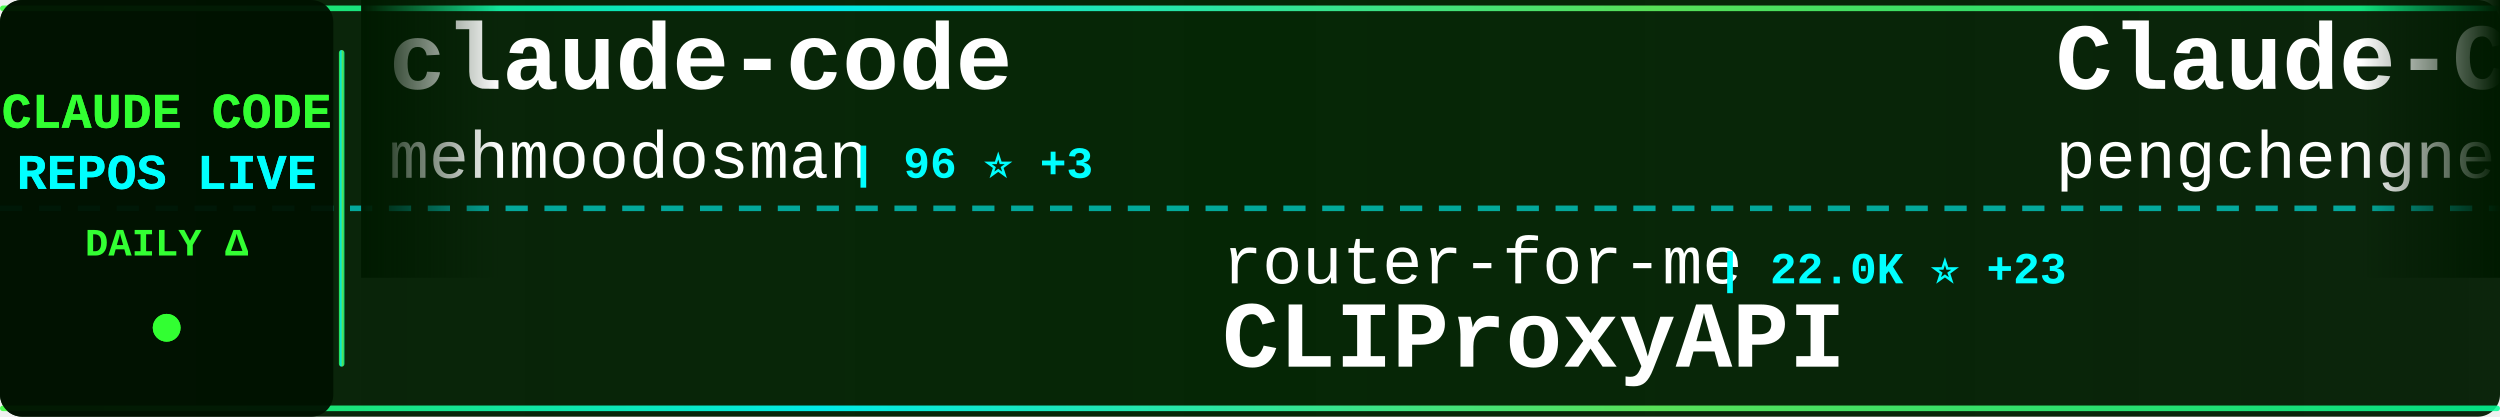
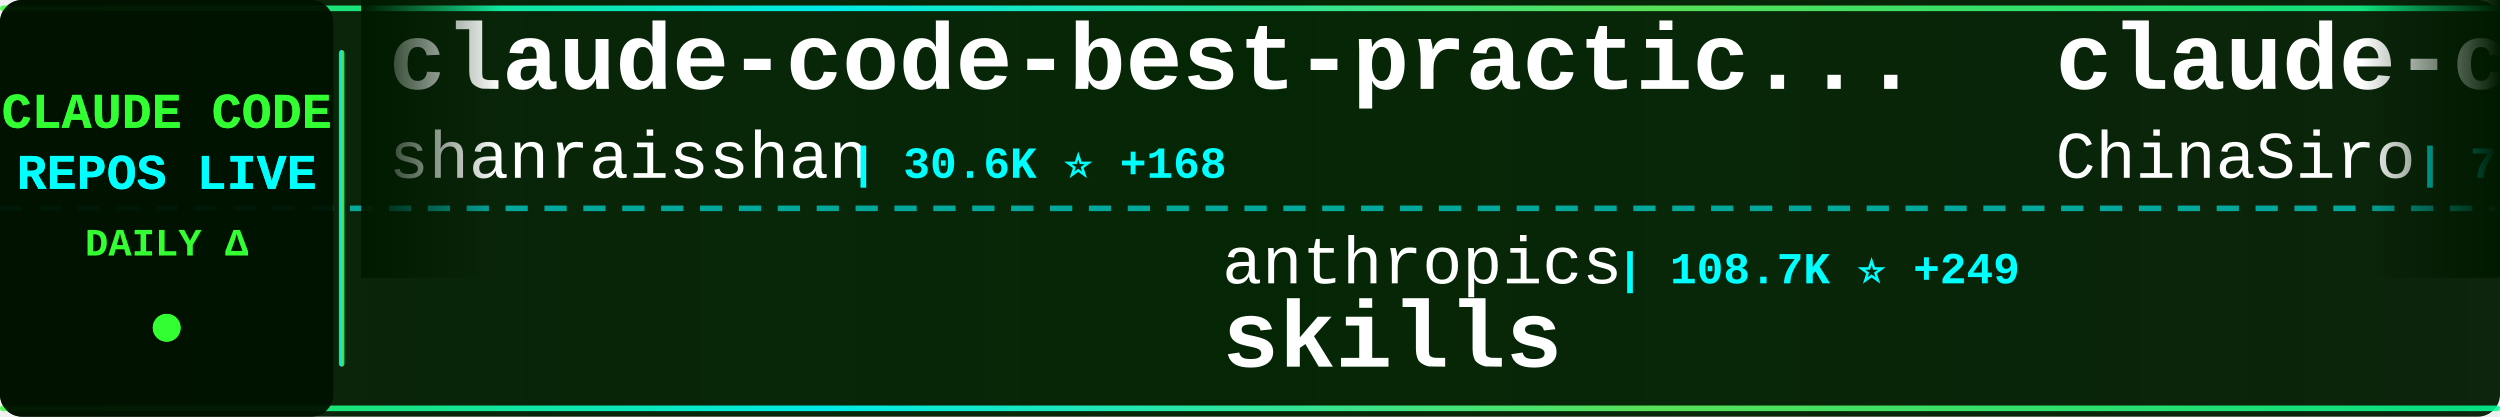
<svg xmlns="http://www.w3.org/2000/svg" width="900" height="150">
  <defs>
    <linearGradient id="tickerBg" x1="0%" y1="0%" x2="100%" y2="0%">
      <stop offset="0%" style="stop-color:#001a00;stop-opacity:0.95" />
      <stop offset="50%" style="stop-color:#002200;stop-opacity:0.98" />
      <stop offset="100%" style="stop-color:#001a00;stop-opacity:0.95" />
    </linearGradient>
    <linearGradient id="borderGrad" x1="0%" y1="0%" x2="100%" y2="0%">
      <stop offset="0%" style="stop-color:#33ff33;stop-opacity:0.85">
        <animate attributeName="stop-opacity" values="0.85;1;0.85" dur="2s" repeatCount="indefinite" />
      </stop>
      <stop offset="33%" style="stop-color:#00ffff;stop-opacity:0.9">
        <animate attributeName="stop-opacity" values="0.9;1;0.9" dur="2.2s" repeatCount="indefinite" />
      </stop>
      <stop offset="66%" style="stop-color:#66ff66;stop-opacity:0.85">
        <animate attributeName="stop-opacity" values="0.85;1;0.85" dur="1.8s" repeatCount="indefinite" />
      </stop>
      <stop offset="100%" style="stop-color:#00ff99;stop-opacity:0.85">
        <animate attributeName="stop-opacity" values="0.85;1;0.85" dur="2s" repeatCount="indefinite" />
      </stop>
    </linearGradient>
    <filter id="textGlow">
      <feGaussianBlur stdDeviation="0.1" result="coloredBlur" />
      <feMerge>
        <feMergeNode in="coloredBlur" />
        <feMergeNode in="SourceGraphic" />
      </feMerge>
    </filter>
    <filter id="metricGlow">
      <feGaussianBlur stdDeviation="0.2" result="coloredBlur" />
      <feMerge>
        <feMergeNode in="coloredBlur" />
        <feMergeNode in="SourceGraphic" />
      </feMerge>
    </filter>
    <linearGradient id="leftFade" x1="0%" y1="0%" x2="100%" y2="0%">
      <stop offset="0%" style="stop-color:#001a00;stop-opacity:1" />
      <stop offset="100%" style="stop-color:#001a00;stop-opacity:0" />
    </linearGradient>
    <linearGradient id="rightFade" x1="0%" y1="0%" x2="100%" y2="0%">
      <stop offset="0%" style="stop-color:#001a00;stop-opacity:0" />
      <stop offset="100%" style="stop-color:#001a00;stop-opacity:1" />
    </linearGradient>
  </defs>
  <rect width="900" height="150" fill="url(#tickerBg)" rx="8" />
  <rect x="0" y="2" width="900" height="2" fill="url(#borderGrad)" rx="1" />
  <rect x="0" y="146" width="900" height="2" fill="url(#borderGrad)" rx="1" />
  <line x1="0" y1="75" x2="900" y2="75" stroke="#00ffff" stroke-width="2" stroke-dasharray="8 6" opacity="0.6" />
  <rect x="0" y="0" width="120" height="150" fill="#001100" opacity="0.95" rx="8" />
  <text x="60" y="46" font-family="'Courier New', monospace" font-size="18" font-weight="bold" fill="#33ff33" text-anchor="middle" filter="url(#textGlow)">
    CLAUDE CODE
  </text>
  <text x="60" y="68" font-family="'Courier New', monospace" font-size="18" font-weight="bold" fill="#00ffff" text-anchor="middle" filter="url(#textGlow)">
    REPOS LIVE
  </text>
  <text x="60" y="92" font-family="'Courier New', monospace" font-size="14" font-weight="bold" fill="#33ff33" text-anchor="middle">
    DAILY Δ
  </text>
  <circle cx="60" cy="118" r="5" fill="#33ff33" filter="url(#metricGlow)">
    <animate attributeName="r" values="4;6;4" dur="1.5s" repeatCount="indefinite" />
    <animate attributeName="opacity" values="0.6;1;0.6" dur="1.5s" repeatCount="indefinite" />
  </circle>
  <rect x="122" y="18" width="2" height="114" fill="url(#borderGrad)" rx="1" />
  <clipPath id="tickerClip">
    <rect x="130" y="0" width="770" height="150" />
  </clipPath>
  <g clip-path="url(#tickerClip)">
    <g id="tickerItems">
      <animateTransform attributeName="transform" attributeType="XML" type="translate" from="0 0" to="-3000 0" dur="54s" repeatCount="indefinite" />
      <g transform="translate(0, 0)">
-         <text x="140" y="32" font-family="'Courier New', monospace" font-size="34" font-weight="bold" fill="#ffffff">claude-code</text>
-         <text x="140" y="64" font-family="'Courier New', monospace" font-size="24" font-weight="normal" fill="#ffffff" opacity="1.0">mehmoodosman</text>
-         <text x="306" y="64" font-family="'Courier New', monospace" font-size="16" font-weight="bold" fill="#00ffff"> | 96 ⭐ +3</text>
+         <text x="140" y="32" font-family="'Courier New', monospace" font-size="34" font-weight="bold" fill="#ffffff">claude-code-best-practic...</text>
+         <text x="140" y="64" font-family="'Courier New', monospace" font-size="24" font-weight="normal" fill="#ffffff" opacity="1.0">shanraisshan</text>
+         <text x="306" y="64" font-family="'Courier New', monospace" font-size="16" font-weight="bold" fill="#00ffff"> | 30.6K ⭐ +168</text>
      </g>
      <g transform="translate(300, 0)">
-         <text x="140" y="102" font-family="'Courier New', monospace" font-size="24" font-weight="normal" fill="#ffffff" opacity="1.0">router-for-me</text>
-         <text x="318" y="102" font-family="'Courier New', monospace" font-size="16" font-weight="bold" fill="#00ffff"> | 22.0K ⭐ +23</text>
-         <text x="140" y="132" font-family="'Courier New', monospace" font-size="34" font-weight="bold" fill="#ffffff">CLIProxyAPI</text>
+         <text x="140" y="102" font-family="'Courier New', monospace" font-size="24" font-weight="normal" fill="#ffffff" opacity="1.0">anthropics</text>
+         <text x="282" y="102" font-family="'Courier New', monospace" font-size="16" font-weight="bold" fill="#00ffff"> | 108.7K ⭐ +249</text>
+         <text x="140" y="132" font-family="'Courier New', monospace" font-size="34" font-weight="bold" fill="#ffffff">skills</text>
      </g>
      <g transform="translate(600, 0)">
-         <text x="140" y="32" font-family="'Courier New', monospace" font-size="34" font-weight="bold" fill="#ffffff">Claude-Code</text>
-         <text x="140" y="64" font-family="'Courier New', monospace" font-size="24" font-weight="normal" fill="#ffffff" opacity="1.0">pengchengneo</text>
-         <text x="306" y="64" font-family="'Courier New', monospace" font-size="16" font-weight="bold" fill="#00ffff"> | 746 ⭐ +13</text>
+         <text x="140" y="32" font-family="'Courier New', monospace" font-size="34" font-weight="bold" fill="#ffffff">claude-code-sourcemap</text>
+         <text x="140" y="64" font-family="'Courier New', monospace" font-size="24" font-weight="normal" fill="#ffffff" opacity="1.0">ChinaSiro</text>
+         <text x="270" y="64" font-family="'Courier New', monospace" font-size="16" font-weight="bold" fill="#00ffff"> | 7.7K ⭐ +345</text>
      </g>
      <g transform="translate(900, 0)">
-         <text x="140" y="102" font-family="'Courier New', monospace" font-size="24" font-weight="normal" fill="#ffffff" opacity="1.0">ChinaSiro</text>
-         <text x="270" y="102" font-family="'Courier New', monospace" font-size="16" font-weight="bold" fill="#00ffff"> | 7.3K ⭐ +82</text>
-         <text x="140" y="132" font-family="'Courier New', monospace" font-size="34" font-weight="bold" fill="#ffffff">claude-code-sourcemap</text>
+         <text x="140" y="102" font-family="'Courier New', monospace" font-size="24" font-weight="normal" fill="#ffffff" opacity="1.0">frankbria</text>
+         <text x="270" y="102" font-family="'Courier New', monospace" font-size="16" font-weight="bold" fill="#00ffff"> | 8.3K ⭐ +7</text>
+         <text x="140" y="132" font-family="'Courier New', monospace" font-size="34" font-weight="bold" fill="#ffffff">ralph-claude-code</text>
      </g>
      <g transform="translate(1200, 0)">
-         <text x="140" y="32" font-family="'Courier New', monospace" font-size="34" font-weight="bold" fill="#ffffff">ralph</text>
-         <text x="140" y="64" font-family="'Courier New', monospace" font-size="24" font-weight="normal" fill="#ffffff" opacity="1.0">snarktank</text>
-         <text x="270" y="64" font-family="'Courier New', monospace" font-size="16" font-weight="bold" fill="#00ffff"> | 14.2K ⭐ +11</text>
+         <text x="140" y="32" font-family="'Courier New', monospace" font-size="34" font-weight="bold" fill="#ffffff">claude-code-hooks-master...</text>
+         <text x="140" y="64" font-family="'Courier New', monospace" font-size="24" font-weight="normal" fill="#ffffff" opacity="1.0">disler</text>
+         <text x="234" y="64" font-family="'Courier New', monospace" font-size="16" font-weight="bold" fill="#00ffff"> | 3.5K ⭐ +3</text>
      </g>
      <g transform="translate(1500, 0)">
-         <text x="140" y="102" font-family="'Courier New', monospace" font-size="24" font-weight="normal" fill="#ffffff" opacity="1.0">Cranot</text>
-         <text x="234" y="102" font-family="'Courier New', monospace" font-size="16" font-weight="bold" fill="#00ffff"> | 2.6K ⭐ +1</text>
-         <text x="140" y="132" font-family="'Courier New', monospace" font-size="34" font-weight="bold" fill="#ffffff">claude-code-guide</text>
+         <text x="140" y="102" font-family="'Courier New', monospace" font-size="24" font-weight="normal" fill="#ffffff" opacity="1.0">eyaltoledano</text>
+         <text x="306" y="102" font-family="'Courier New', monospace" font-size="16" font-weight="bold" fill="#00ffff"> | 26.4K ⭐ +9</text>
+         <text x="140" y="132" font-family="'Courier New', monospace" font-size="34" font-weight="bold" fill="#ffffff">claude-task-master</text>
      </g>
      <g transform="translate(1800, 0)">
-         <text x="140" y="32" font-family="'Courier New', monospace" font-size="34" font-weight="bold" fill="#ffffff">claude-code-base-action</text>
-         <text x="140" y="64" font-family="'Courier New', monospace" font-size="24" font-weight="normal" fill="#ffffff" opacity="1.0">anthropics</text>
-         <text x="282" y="64" font-family="'Courier New', monospace" font-size="16" font-weight="bold" fill="#00ffff"> | 759 ⭐ +1</text>
+         <text x="140" y="32" font-family="'Courier New', monospace" font-size="34" font-weight="bold" fill="#ffffff">claude-code-source-code-...</text>
+         <text x="140" y="64" font-family="'Courier New', monospace" font-size="24" font-weight="normal" fill="#ffffff" opacity="1.0">ghuntley</text>
+         <text x="258" y="64" font-family="'Courier New', monospace" font-size="16" font-weight="bold" fill="#00ffff"> | 957 ⭐ +4</text>
      </g>
      <g transform="translate(2100, 0)">
-         <text x="140" y="102" font-family="'Courier New', monospace" font-size="24" font-weight="normal" fill="#ffffff" opacity="1.0">Yuyz0112</text>
-         <text x="258" y="102" font-family="'Courier New', monospace" font-size="16" font-weight="bold" fill="#00ffff"> | 2.3K ⭐ +2</text>
-         <text x="140" y="132" font-family="'Courier New', monospace" font-size="34" font-weight="bold" fill="#ffffff">claude-code-reverse</text>
+         <text x="140" y="102" font-family="'Courier New', monospace" font-size="24" font-weight="normal" fill="#ffffff" opacity="1.0">siteboon</text>
+         <text x="258" y="102" font-family="'Courier New', monospace" font-size="16" font-weight="bold" fill="#00ffff"> | 9.3K ⭐ +14</text>
+         <text x="140" y="132" font-family="'Courier New', monospace" font-size="34" font-weight="bold" fill="#ffffff">claudecodeui</text>
      </g>
      <g transform="translate(2400, 0)">
-         <text x="140" y="32" font-family="'Courier New', monospace" font-size="34" font-weight="bold" fill="#ffffff">Claude-Code-Usage-Monito...</text>
-         <text x="140" y="64" font-family="'Courier New', monospace" font-size="24" font-weight="normal" fill="#ffffff" opacity="1.0">Maciek-roboblog</text>
-         <text x="342" y="64" font-family="'Courier New', monospace" font-size="16" font-weight="bold" fill="#00ffff"> | 7.3K ⭐ +6</text>
+         <text x="140" y="32" font-family="'Courier New', monospace" font-size="34" font-weight="bold" fill="#ffffff">claude-code</text>
+         <text x="140" y="64" font-family="'Courier New', monospace" font-size="24" font-weight="normal" fill="#ffffff" opacity="1.0">codeaashu</text>
+         <text x="270" y="64" font-family="'Courier New', monospace" font-size="16" font-weight="bold" fill="#00ffff"> | 755 ⭐ +122</text>
      </g>
      <g transform="translate(2700, 0)">
-         <text x="140" y="102" font-family="'Courier New', monospace" font-size="24" font-weight="normal" fill="#ffffff" opacity="1.0">zebbern</text>
-         <text x="246" y="102" font-family="'Courier New', monospace" font-size="16" font-weight="bold" fill="#00ffff"> | 3.8K ⭐ +3</text>
-         <text x="140" y="132" font-family="'Courier New', monospace" font-size="34" font-weight="bold" fill="#ffffff">claude-code-guide</text>
+         <text x="140" y="102" font-family="'Courier New', monospace" font-size="24" font-weight="normal" fill="#ffffff" opacity="1.0">darcyegb</text>
+         <text x="258" y="102" font-family="'Courier New', monospace" font-size="16" font-weight="bold" fill="#00ffff"> | 640 ⭐ +1</text>
+         <text x="140" y="132" font-family="'Courier New', monospace" font-size="34" font-weight="bold" fill="#ffffff">ClaudeCodeAgents</text>
      </g>
      <g transform="translate(3000, 0)">
-         <text x="140" y="32" font-family="'Courier New', monospace" font-size="34" font-weight="bold" fill="#ffffff">claude-code</text>
-         <text x="140" y="64" font-family="'Courier New', monospace" font-size="24" font-weight="normal" fill="#ffffff" opacity="1.0">mehmoodosman</text>
-         <text x="306" y="64" font-family="'Courier New', monospace" font-size="16" font-weight="bold" fill="#00ffff"> | 96 ⭐ +3</text>
+         <text x="140" y="32" font-family="'Courier New', monospace" font-size="34" font-weight="bold" fill="#ffffff">claude-code-best-practic...</text>
+         <text x="140" y="64" font-family="'Courier New', monospace" font-size="24" font-weight="normal" fill="#ffffff" opacity="1.0">shanraisshan</text>
+         <text x="306" y="64" font-family="'Courier New', monospace" font-size="16" font-weight="bold" fill="#00ffff"> | 30.6K ⭐ +168</text>
      </g>
      <g transform="translate(3300, 0)">
-         <text x="140" y="102" font-family="'Courier New', monospace" font-size="24" font-weight="normal" fill="#ffffff" opacity="1.0">router-for-me</text>
-         <text x="318" y="102" font-family="'Courier New', monospace" font-size="16" font-weight="bold" fill="#00ffff"> | 22.0K ⭐ +23</text>
-         <text x="140" y="132" font-family="'Courier New', monospace" font-size="34" font-weight="bold" fill="#ffffff">CLIProxyAPI</text>
+         <text x="140" y="102" font-family="'Courier New', monospace" font-size="24" font-weight="normal" fill="#ffffff" opacity="1.0">anthropics</text>
+         <text x="282" y="102" font-family="'Courier New', monospace" font-size="16" font-weight="bold" fill="#00ffff"> | 108.7K ⭐ +249</text>
+         <text x="140" y="132" font-family="'Courier New', monospace" font-size="34" font-weight="bold" fill="#ffffff">skills</text>
      </g>
      <g transform="translate(3600, 0)">
-         <text x="140" y="32" font-family="'Courier New', monospace" font-size="34" font-weight="bold" fill="#ffffff">Claude-Code</text>
-         <text x="140" y="64" font-family="'Courier New', monospace" font-size="24" font-weight="normal" fill="#ffffff" opacity="1.0">pengchengneo</text>
-         <text x="306" y="64" font-family="'Courier New', monospace" font-size="16" font-weight="bold" fill="#00ffff"> | 746 ⭐ +13</text>
+         <text x="140" y="32" font-family="'Courier New', monospace" font-size="34" font-weight="bold" fill="#ffffff">claude-code-sourcemap</text>
+         <text x="140" y="64" font-family="'Courier New', monospace" font-size="24" font-weight="normal" fill="#ffffff" opacity="1.0">ChinaSiro</text>
+         <text x="270" y="64" font-family="'Courier New', monospace" font-size="16" font-weight="bold" fill="#00ffff"> | 7.7K ⭐ +345</text>
      </g>
      <g transform="translate(3900, 0)">
-         <text x="140" y="102" font-family="'Courier New', monospace" font-size="24" font-weight="normal" fill="#ffffff" opacity="1.0">ChinaSiro</text>
-         <text x="270" y="102" font-family="'Courier New', monospace" font-size="16" font-weight="bold" fill="#00ffff"> | 7.3K ⭐ +82</text>
-         <text x="140" y="132" font-family="'Courier New', monospace" font-size="34" font-weight="bold" fill="#ffffff">claude-code-sourcemap</text>
+         <text x="140" y="102" font-family="'Courier New', monospace" font-size="24" font-weight="normal" fill="#ffffff" opacity="1.0">frankbria</text>
+         <text x="270" y="102" font-family="'Courier New', monospace" font-size="16" font-weight="bold" fill="#00ffff"> | 8.3K ⭐ +7</text>
+         <text x="140" y="132" font-family="'Courier New', monospace" font-size="34" font-weight="bold" fill="#ffffff">ralph-claude-code</text>
      </g>
    </g>
  </g>
  <rect x="130" y="0" width="50" height="100" fill="url(#leftFade)" />
  <rect x="850" y="0" width="50" height="100" fill="url(#rightFade)" />
</svg>
